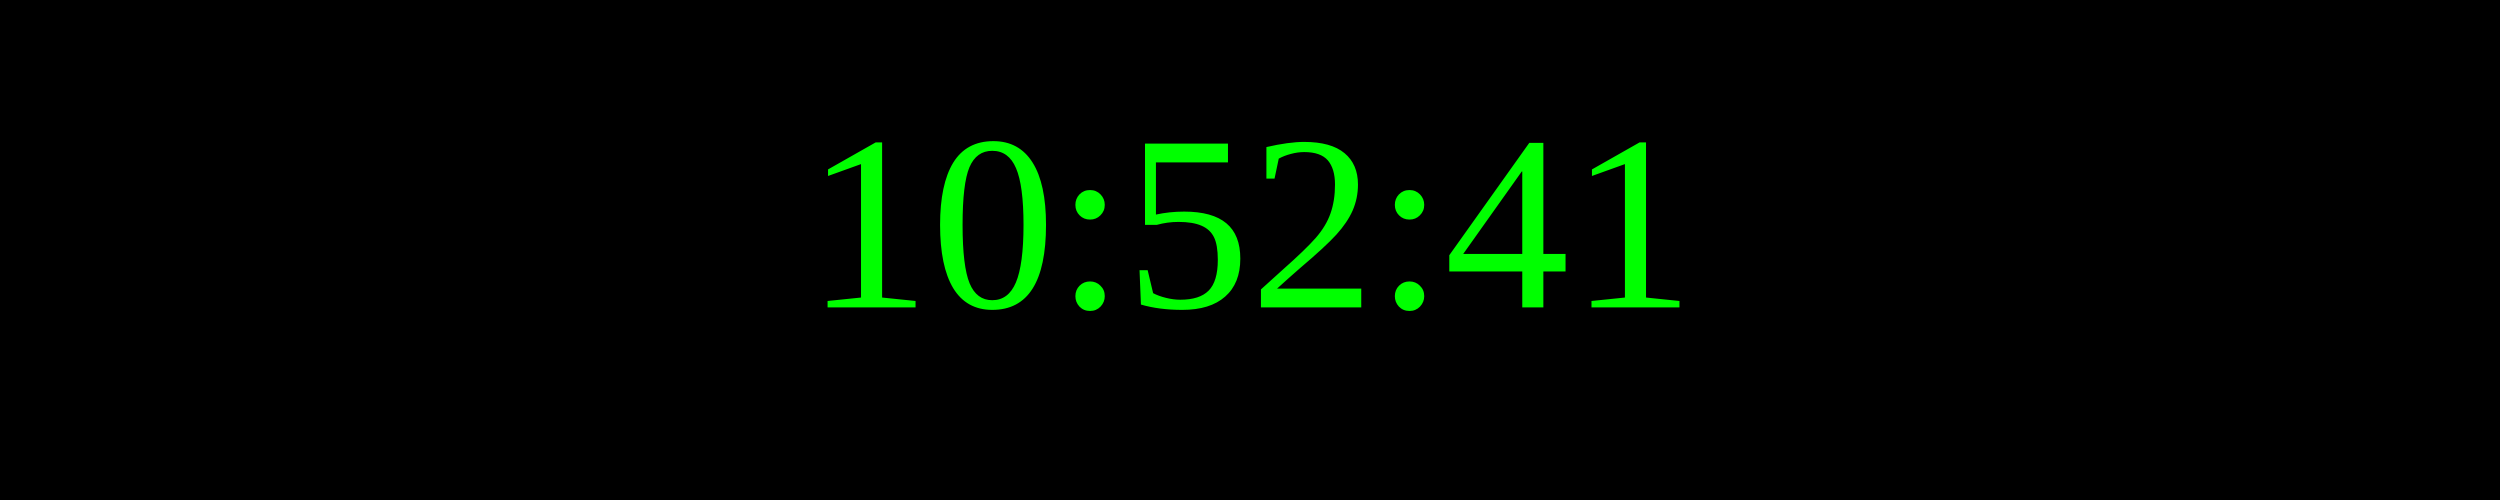
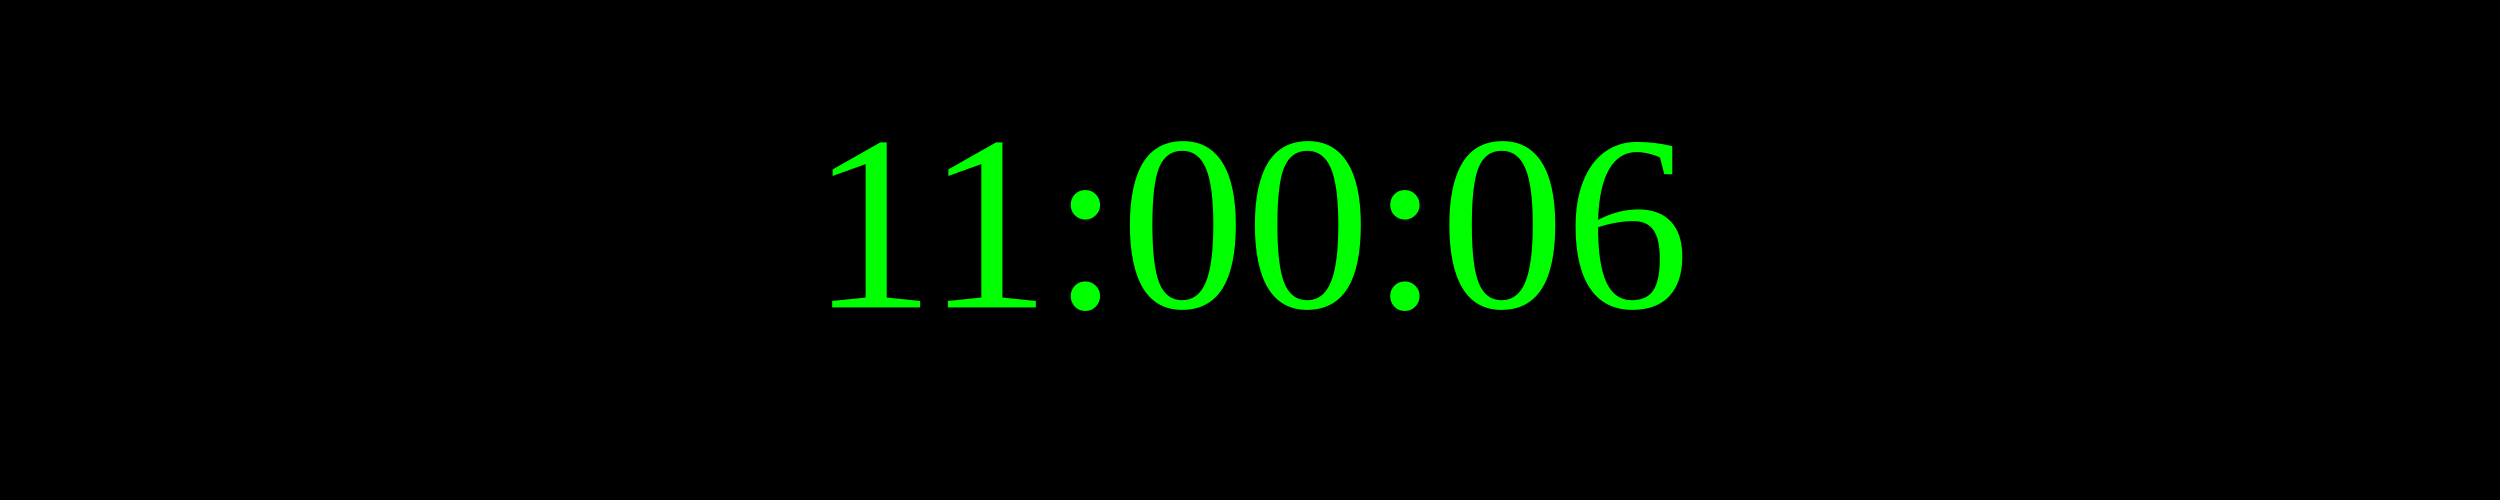
<svg xmlns="http://www.w3.org/2000/svg" width="250" height="50">
  <rect width="100%" height="100%" fill="black" />
  <text x="50%" y="50%" font-size="25" fill="lime" text-anchor="middle" dominant-baseline="middle">
- 10:52:41
+ 11:00:06
</text>
</svg>
